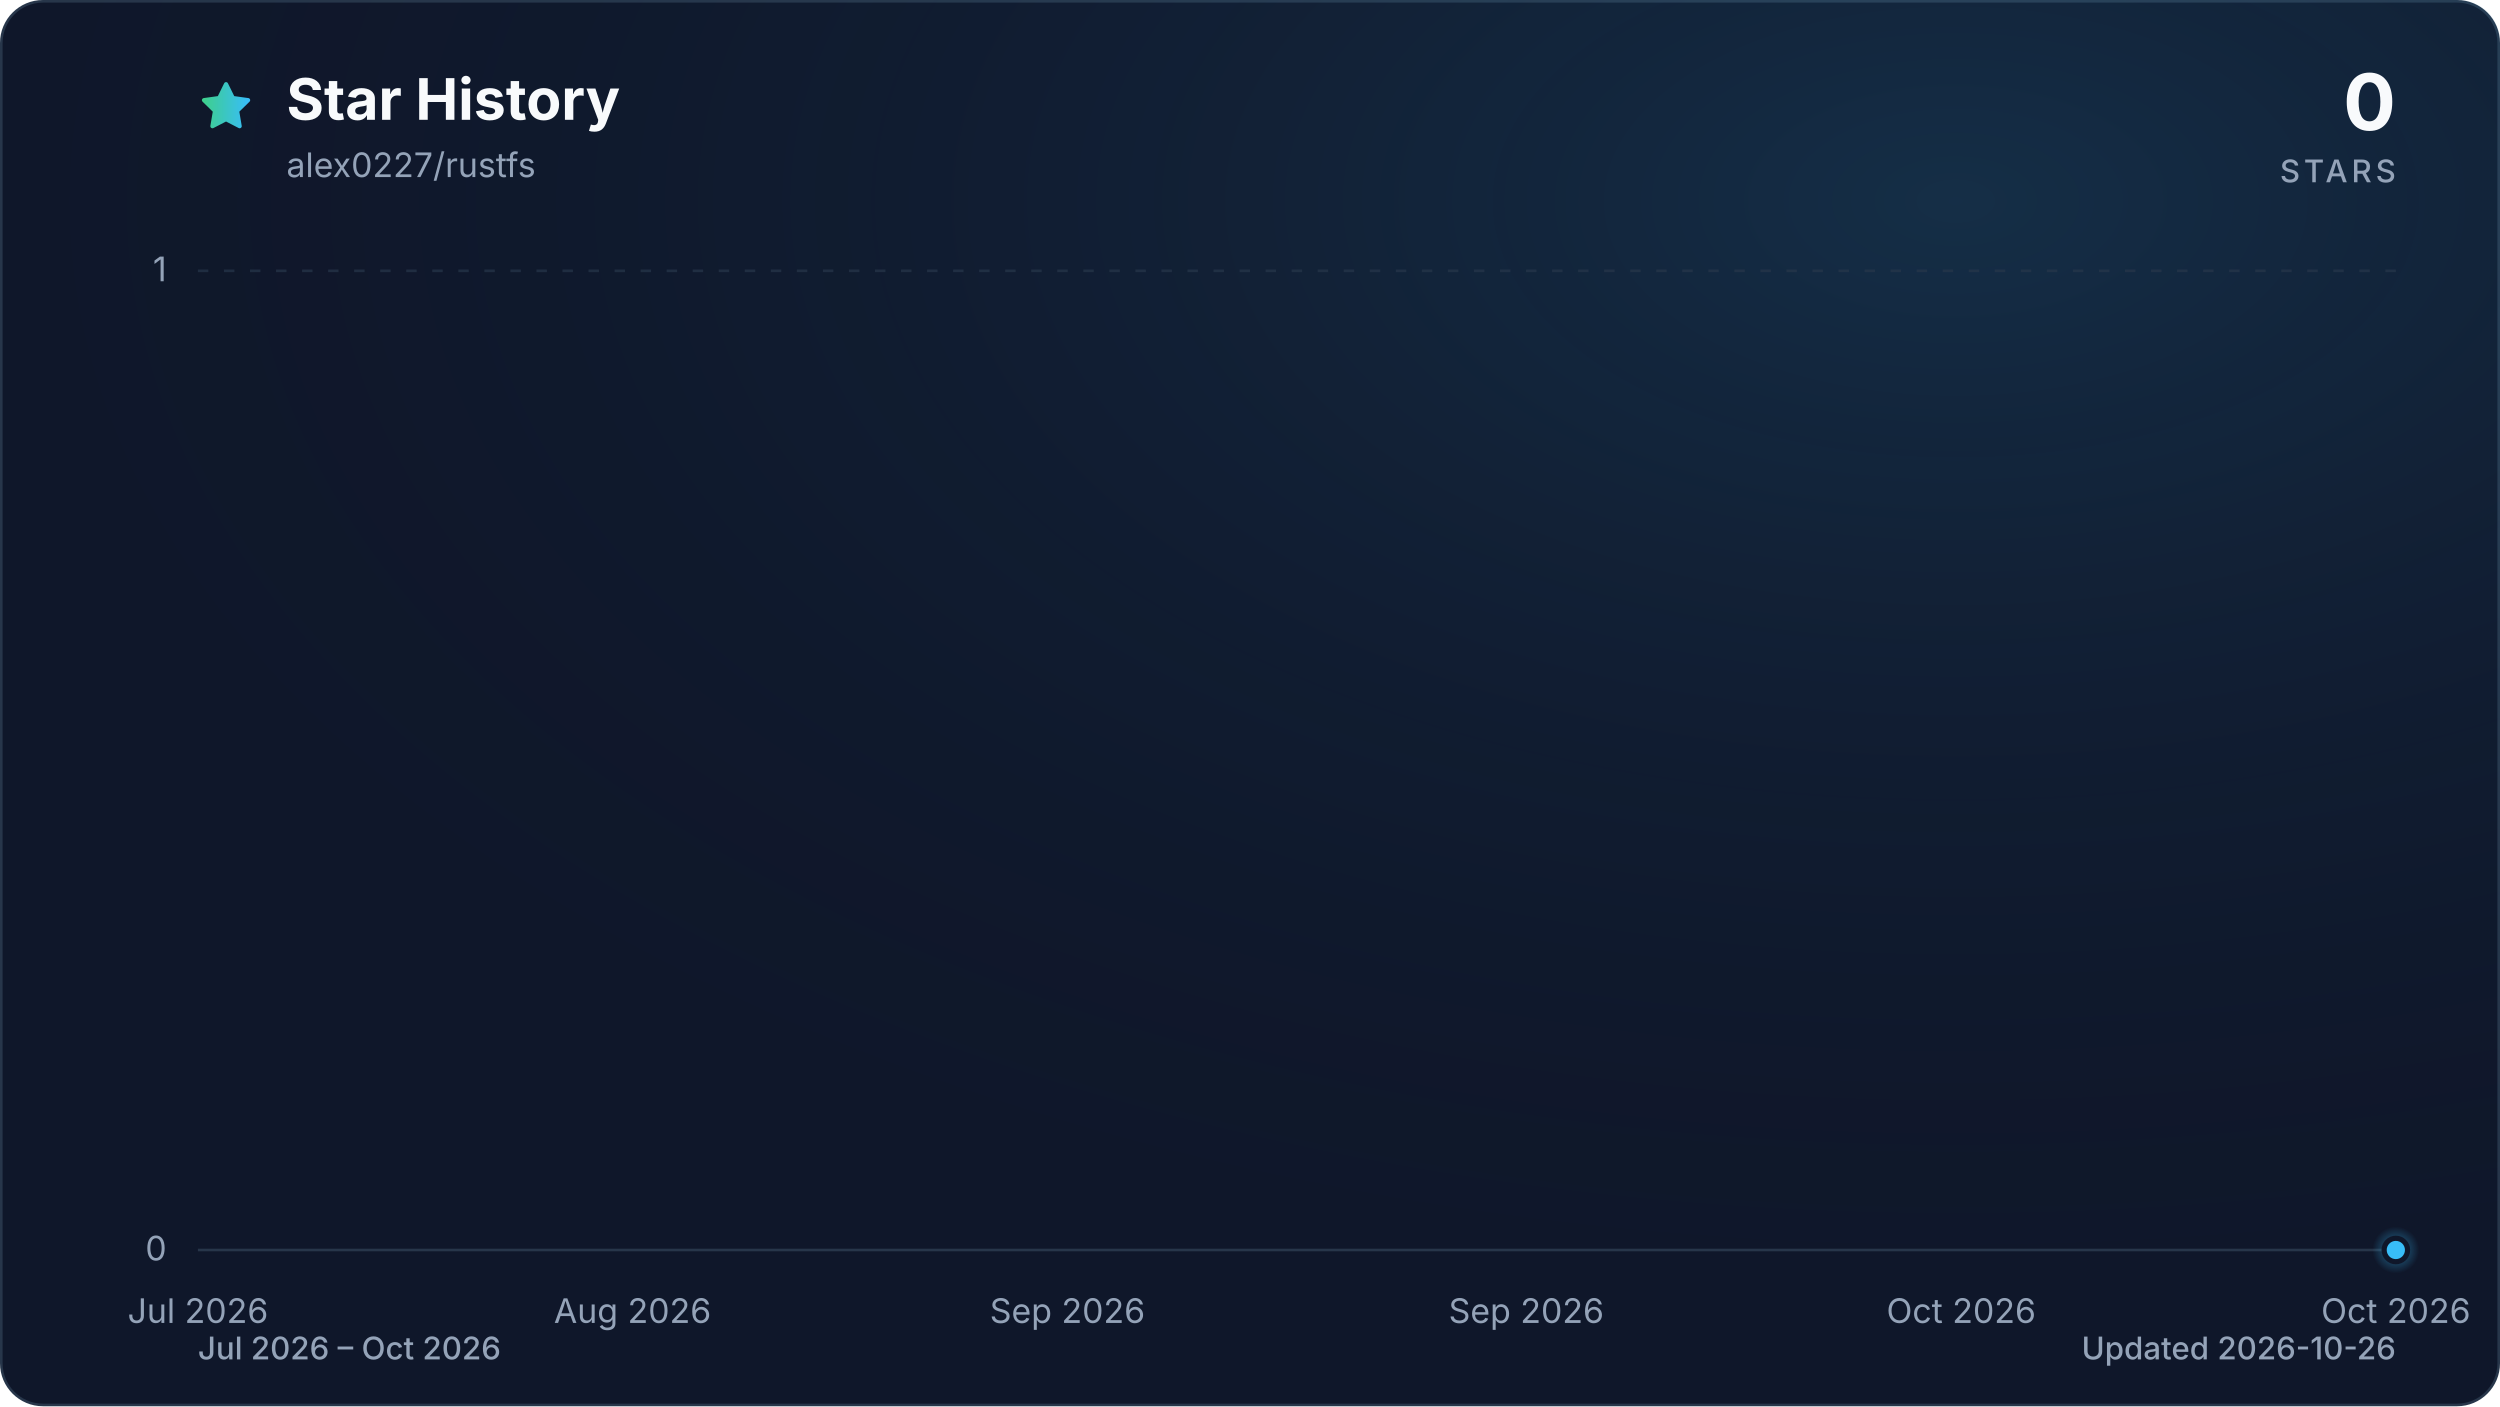
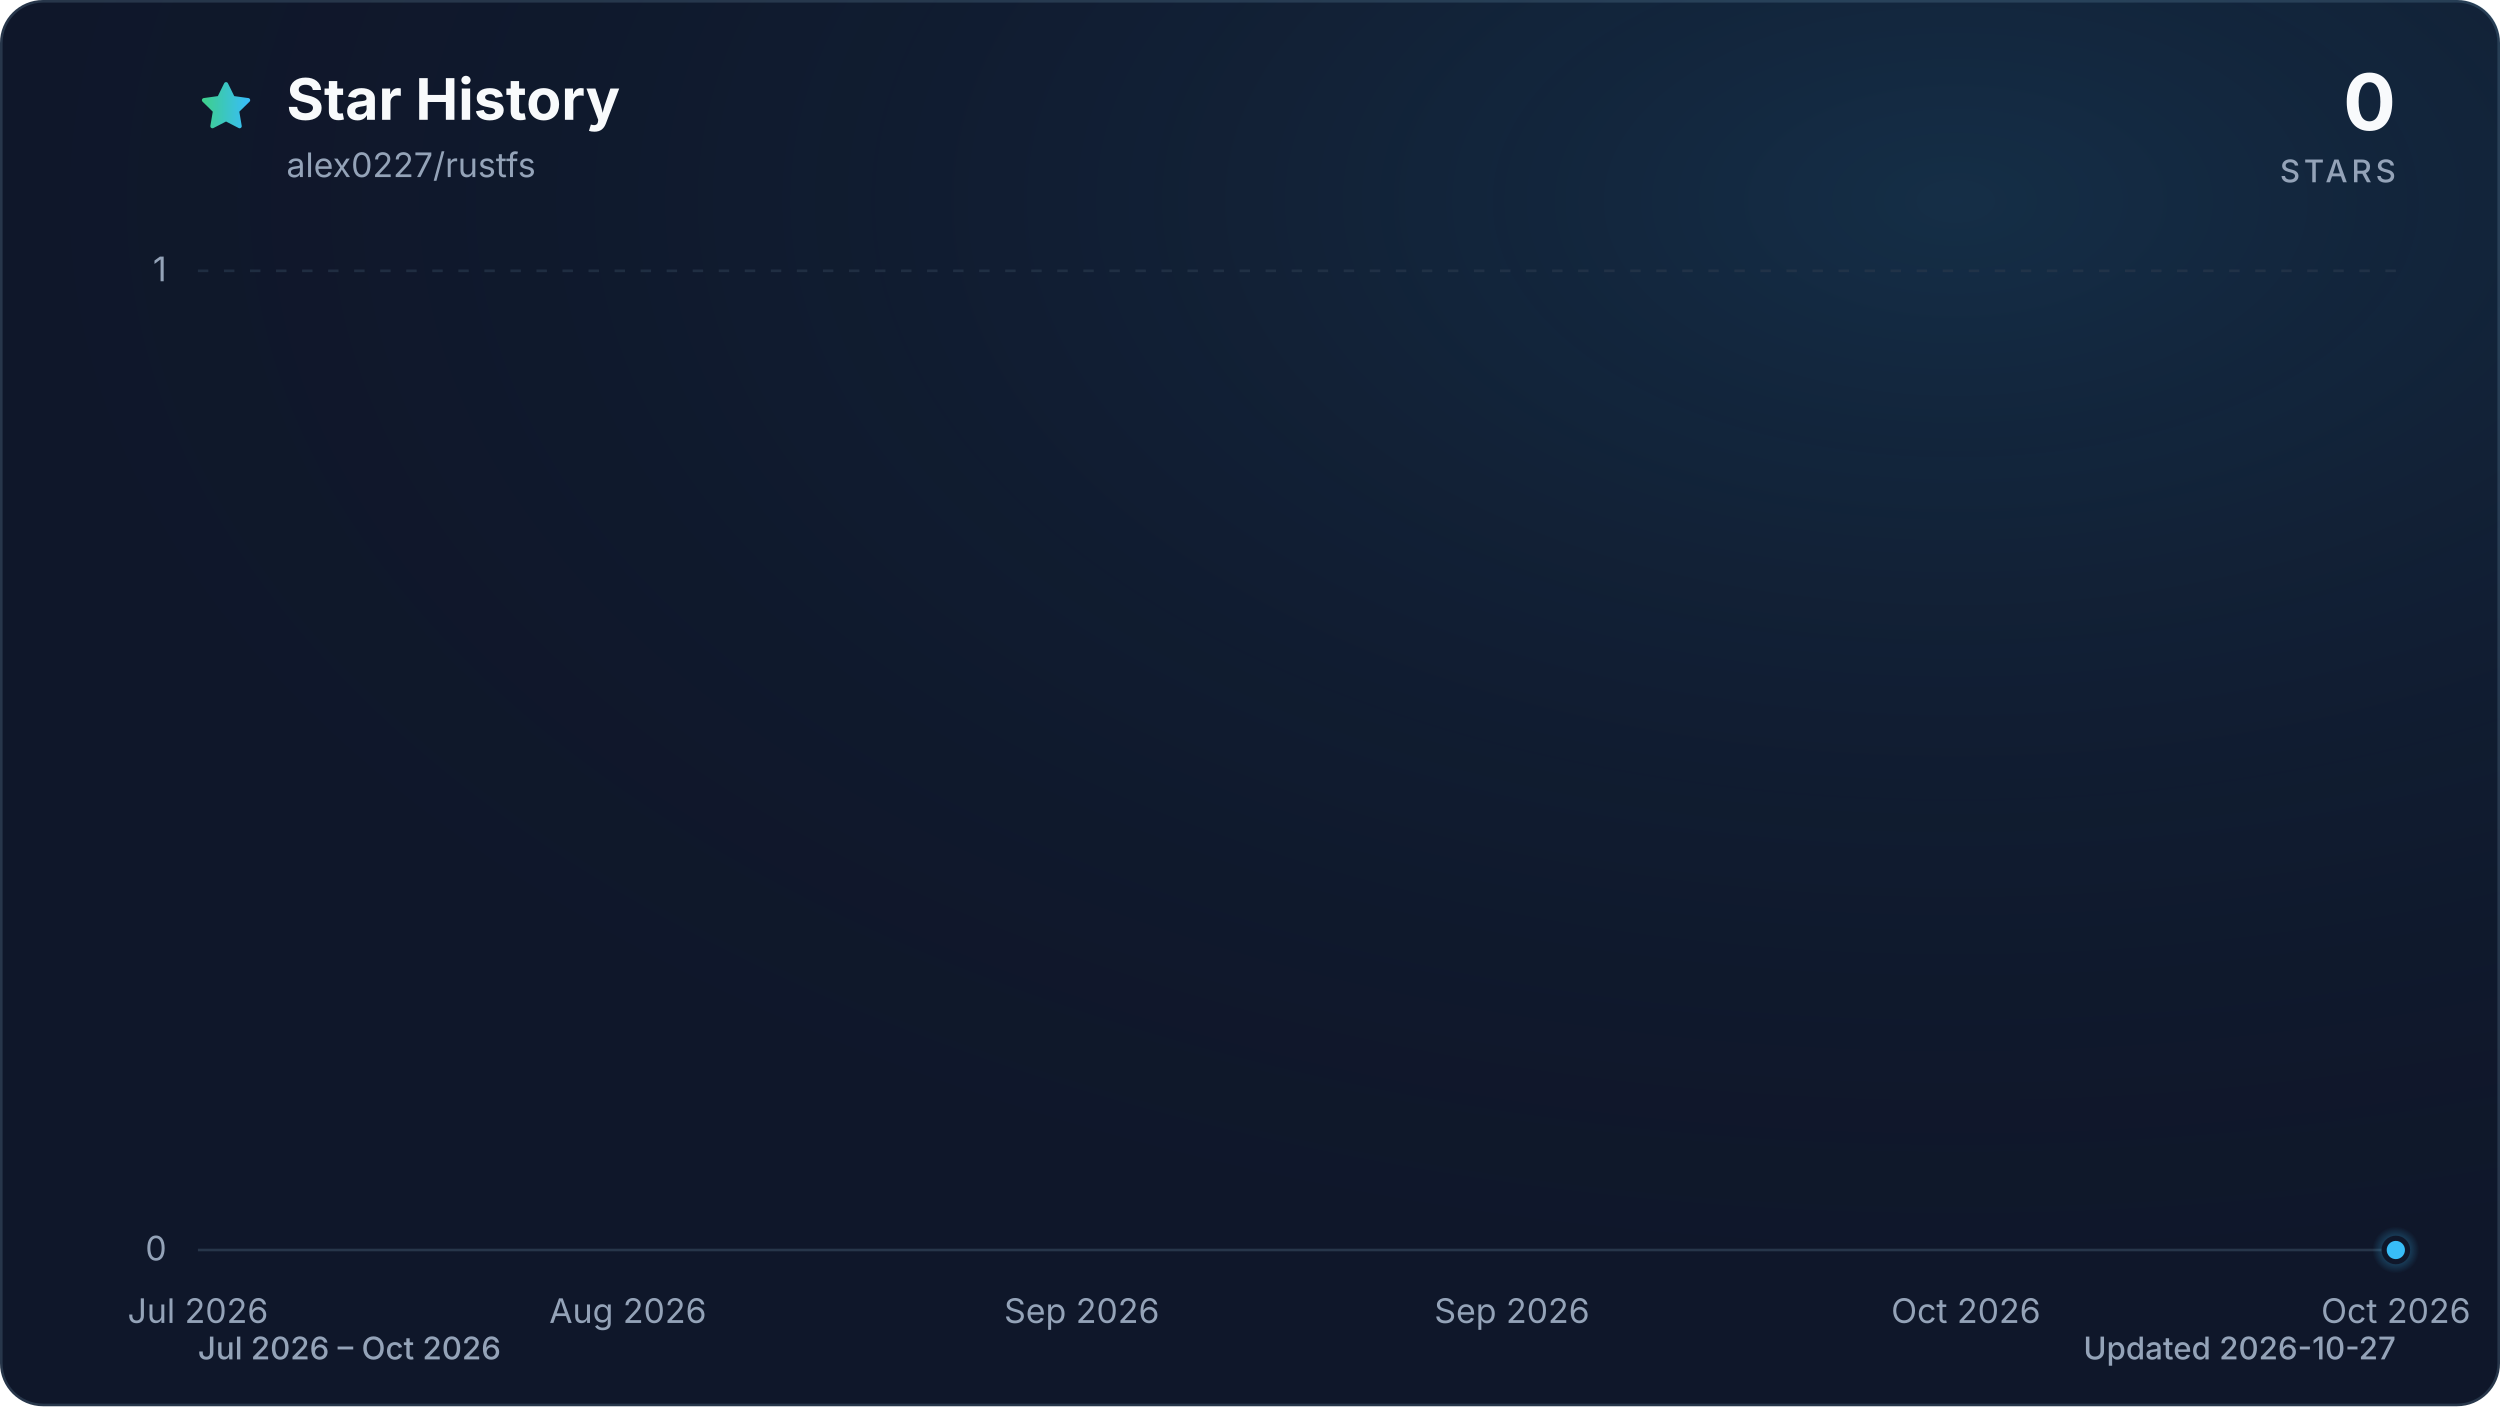
<svg xmlns="http://www.w3.org/2000/svg" viewBox="0 0 960 540" role="img" aria-labelledby="title description" data-style="gradient" data-variant="glow" data-animated="true">
  <defs>
    <linearGradient id="trend" x1="0" y1="0" x2="1" y2="0">
      <stop offset="0%" stop-color="#3ecf8e" />
      <stop offset="100%" stop-color="#38bdf8" />
    </linearGradient>
    <linearGradient id="area" x1="0" y1="0" x2="0" y2="1">
      <stop offset="0%" stop-color="#3ecf8e" stop-opacity="0.30" />
      <stop offset="55%" stop-color="#38bdf8" stop-opacity="0.10" />
      <stop offset="100%" stop-color="#38bdf8" stop-opacity="0.01" />
    </linearGradient>
    <radialGradient id="marker-halo" cx="50%" cy="50%" r="50%">
      <stop offset="0%" stop-color="#38bdf8" stop-opacity="0.55" />
      <stop offset="100%" stop-color="#38bdf8" stop-opacity="0" />
    </radialGradient>
    <radialGradient id="surface-glow" cx="78%" cy="14%" r="80%">
      <stop offset="0%" stop-color="#38bdf8" stop-opacity="0.14" />
      <stop offset="100%" stop-color="#0f172a" stop-opacity="0" />
    </radialGradient>
    <filter id="trend-glow" x="-20%" y="-20%" width="140%" height="140%">
      <feGaussianBlur stdDeviation="7" />
    </filter>
  </defs>
  <style>
.trend-enter{transform-box:fill-box;transform-origin:center;animation:trend-enter 520ms cubic-bezier(0.16,1,0.3,1)}
.marker-enter{transform-box:fill-box;transform-origin:center;animation:marker-enter 320ms cubic-bezier(0.16,1,0.3,1) 200ms both}
.marker-pulse{transform-box:fill-box;transform-origin:center;animation:marker-pulse 2.6s ease-out infinite}
@keyframes trend-enter{from{opacity:.35;transform:translateY(10px)}to{opacity:1;transform:translateY(0)}}
@keyframes marker-enter{from{opacity:0;transform:scale(.4)}to{opacity:1;transform:scale(1)}}
@keyframes marker-pulse{0%{opacity:.5;transform:scale(.7)}70%,100%{opacity:0;transform:scale(2.1)}}
@media (prefers-reduced-motion:reduce){.trend-enter,.marker-enter,.marker-pulse{animation:none!important}}
@media (prefers-reduced-motion:reduce){.marker-pulse{opacity:0}}
</style>
  <rect x="0.5" y="0.5" width="959" height="539" fill="#0f172a" stroke="#27364a" stroke-width="1" rx="16" />
  <rect width="960" height="540" fill="url(#surface-glow)" rx="16" />
  <path d="M12 2.6l2.9 5.9 6.5.9-4.7 4.6 1.1 6.5-5.8-3-5.8 3 1.1-6.5-4.7-4.6 6.5-.9L12 2.6Z" transform="translate(76 30) scale(.9)" fill="url(#trend)" stroke="url(#trend)" stroke-width="1.8" stroke-linejoin="round" aria-hidden="true" />
  <text x="110" y="46" fill="#f8fafc" font-family="ui-sans-serif, system-ui, -apple-system, BlinkMacSystemFont, 'Segoe UI', sans-serif" font-size="22" font-weight="700">Star History</text>
  <text x="110" y="68" fill="#94a3b8" font-family="ui-sans-serif, system-ui, -apple-system, BlinkMacSystemFont, 'Segoe UI', sans-serif" font-size="13">alex0227/rustfs</text>
  <text x="920" y="50" fill="#f8fafc" font-family="ui-sans-serif, system-ui, -apple-system, BlinkMacSystemFont, 'Segoe UI', sans-serif" font-size="30" font-weight="700" text-anchor="end">0</text>
  <text x="920" y="70" fill="#94a3b8" font-family="ui-sans-serif, system-ui, -apple-system, BlinkMacSystemFont, 'Segoe UI', sans-serif" font-size="12" font-weight="500" letter-spacing="1.5" text-anchor="end">STARS</text>
  <line x1="76" y1="480.0" x2="920" y2="480.0" stroke="#27364a" stroke-width="1" stroke-dasharray="0" opacity="1" />
  <text x="64" y="484.0" fill="#94a3b8" font-family="ui-sans-serif, system-ui, -apple-system, BlinkMacSystemFont, 'Segoe UI', sans-serif" font-size="13" text-anchor="end">0</text>
  <line x1="76" y1="104.0" x2="920" y2="104.0" stroke="#27364a" stroke-width="1" stroke-dasharray="4 6" opacity="0.7" />
  <text x="64" y="108.0" fill="#94a3b8" font-family="ui-sans-serif, system-ui, -apple-system, BlinkMacSystemFont, 'Segoe UI', sans-serif" font-size="13" text-anchor="end">1</text>
  <text x="76.0" y="508" fill="#94a3b8" font-family="ui-sans-serif, system-ui, -apple-system, BlinkMacSystemFont, 'Segoe UI', sans-serif" font-size="13" text-anchor="middle">Jul 2026</text>
-   <text x="242.9" y="508" fill="#94a3b8" font-family="ui-sans-serif, system-ui, -apple-system, BlinkMacSystemFont, 'Segoe UI', sans-serif" font-size="13" text-anchor="middle">Aug 2026</text>
-   <text x="409.9" y="508" fill="#94a3b8" font-family="ui-sans-serif, system-ui, -apple-system, BlinkMacSystemFont, 'Segoe UI', sans-serif" font-size="13" text-anchor="middle">Sep 2026</text>
-   <text x="586.1" y="508" fill="#94a3b8" font-family="ui-sans-serif, system-ui, -apple-system, BlinkMacSystemFont, 'Segoe UI', sans-serif" font-size="13" text-anchor="middle">Sep 2026</text>
-   <text x="753.1" y="508" fill="#94a3b8" font-family="ui-sans-serif, system-ui, -apple-system, BlinkMacSystemFont, 'Segoe UI', sans-serif" font-size="13" text-anchor="middle">Oct 2026</text>
+   <text x="241.1" y="508" fill="#94a3b8" font-family="ui-sans-serif, system-ui, -apple-system, BlinkMacSystemFont, 'Segoe UI', sans-serif" font-size="13" text-anchor="middle">Aug 2026</text>
+   <text x="415.4" y="508" fill="#94a3b8" font-family="ui-sans-serif, system-ui, -apple-system, BlinkMacSystemFont, 'Segoe UI', sans-serif" font-size="13" text-anchor="middle">Sep 2026</text>
+   <text x="580.6" y="508" fill="#94a3b8" font-family="ui-sans-serif, system-ui, -apple-system, BlinkMacSystemFont, 'Segoe UI', sans-serif" font-size="13" text-anchor="middle">Sep 2026</text>
+   <text x="754.9" y="508" fill="#94a3b8" font-family="ui-sans-serif, system-ui, -apple-system, BlinkMacSystemFont, 'Segoe UI', sans-serif" font-size="13" text-anchor="middle">Oct 2026</text>
  <text x="920.0" y="508" fill="#94a3b8" font-family="ui-sans-serif, system-ui, -apple-system, BlinkMacSystemFont, 'Segoe UI', sans-serif" font-size="13" text-anchor="middle">Oct 2026</text>
  <g class="trend-enter">
-     <path d="M 76.0 480.0 C 79.1 480.0, 82.2 480.0, 85.3 480.0 C 88.4 480.0, 91.5 480.0, 94.5 480.0 C 97.6 480.0, 100.7 480.0, 103.8 480.0 C 106.9 480.0, 110.0 480.0, 113.1 480.0 C 116.2 480.0, 119.3 480.0, 122.4 480.0 C 125.5 480.0, 128.6 480.0, 131.6 480.0 C 134.7 480.0, 137.8 480.0, 140.9 480.0 C 144.0 480.0, 147.1 480.0, 150.2 480.0 C 153.3 480.0, 156.4 480.0, 159.5 480.0 C 162.6 480.0, 165.7 480.0, 168.7 480.0 C 171.8 480.0, 174.9 480.0, 178.0 480.0 C 181.1 480.0, 184.2 480.0, 187.3 480.0 C 190.4 480.0, 193.5 480.0, 196.6 480.0 C 199.7 480.0, 202.8 480.0, 205.8 480.0 C 208.9 480.0, 212.0 480.0, 215.1 480.0 C 218.2 480.0, 221.3 480.0, 224.4 480.0 C 227.5 480.0, 230.6 480.0, 233.7 480.0 C 236.8 480.0, 239.9 480.0, 242.9 480.0 C 246.0 480.0, 249.1 480.0, 252.2 480.0 C 255.3 480.0, 258.4 480.0, 261.5 480.0 C 264.6 480.0, 267.7 480.0, 270.8 480.0 C 273.9 480.0, 277.0 480.0, 280.0 480.0 C 283.1 480.0, 286.2 480.0, 289.3 480.0 C 292.4 480.0, 295.5 480.0, 298.6 480.0 C 301.7 480.0, 304.8 480.0, 307.9 480.0 C 311.0 480.0, 314.1 480.0, 317.1 480.0 C 320.2 480.0, 323.3 480.0, 326.4 480.0 C 329.5 480.0, 332.6 480.0, 335.7 480.0 C 338.8 480.0, 341.9 480.0, 345.0 480.0 C 348.1 480.0, 351.2 480.0, 354.2 480.0 C 357.3 480.0, 360.4 480.0, 363.5 480.0 C 366.6 480.0, 369.7 480.0, 372.8 480.0 C 375.9 480.0, 379.0 480.0, 382.1 480.0 C 385.2 480.0, 388.2 480.0, 391.3 480.0 C 394.4 480.0, 397.5 480.0, 400.6 480.0 C 403.7 480.0, 406.8 480.0, 409.9 480.0 C 413.0 480.0, 416.1 480.0, 419.2 480.0 C 422.3 480.0, 425.3 480.0, 428.4 480.0 C 431.5 480.0, 434.6 480.0, 437.7 480.0 C 440.8 480.0, 443.9 480.0, 447.0 480.0 C 450.1 480.0, 453.2 480.0, 456.3 480.0 C 459.4 480.0, 462.4 480.0, 465.5 480.0 C 468.6 480.0, 471.7 480.0, 474.8 480.0 C 477.9 480.0, 481.0 480.0, 484.1 480.0 C 487.2 480.0, 490.3 480.0, 493.4 480.0 C 496.5 480.0, 499.5 480.0, 502.6 480.0 C 505.7 480.0, 508.8 480.0, 511.9 480.0 C 515.0 480.0, 518.1 480.0, 521.2 480.0 C 524.3 480.0, 527.4 480.0, 530.5 480.0 C 533.6 480.0, 536.6 480.0, 539.7 480.0 C 542.8 480.0, 545.9 480.0, 549.0 480.0 C 552.1 480.0, 555.2 480.0, 558.3 480.0 C 561.4 480.0, 564.5 480.0, 567.6 480.0 C 570.7 480.0, 573.7 480.0, 576.8 480.0 C 579.9 480.0, 583.0 480.0, 586.1 480.0 C 589.2 480.0, 592.3 480.0, 595.4 480.0 C 598.5 480.0, 601.6 480.0, 604.7 480.0 C 607.8 480.0, 610.8 480.0, 613.9 480.0 C 617.0 480.0, 620.1 480.0, 623.2 480.0 C 626.3 480.0, 629.4 480.0, 632.5 480.0 C 635.6 480.0, 638.7 480.0, 641.8 480.0 C 644.8 480.0, 647.9 480.0, 651.0 480.0 C 654.1 480.0, 657.2 480.0, 660.3 480.0 C 663.4 480.0, 666.5 480.0, 669.6 480.0 C 672.7 480.0, 675.8 480.0, 678.9 480.0 C 681.9 480.0, 685.0 480.0, 688.1 480.0 C 691.2 480.0, 694.3 480.0, 697.4 480.0 C 700.5 480.0, 703.6 480.0, 706.7 480.0 C 709.8 480.0, 712.9 480.0, 716.0 480.0 C 719.0 480.0, 722.1 480.0, 725.2 480.0 C 728.3 480.0, 731.4 480.0, 734.5 480.0 C 737.6 480.0, 740.7 480.0, 743.8 480.0 C 746.9 480.0, 750.0 480.0, 753.1 480.0 C 756.1 480.0, 759.2 480.0, 762.3 480.0 C 765.4 480.0, 768.5 480.0, 771.6 480.0 C 774.7 480.0, 777.8 480.0, 780.9 480.0 C 784.0 480.0, 787.1 480.0, 790.2 480.0 C 793.2 480.0, 796.3 480.0, 799.4 480.0 C 802.5 480.0, 805.6 480.0, 808.7 480.0 C 811.8 480.0, 814.9 480.0, 818.0 480.0 C 821.1 480.0, 824.2 480.0, 827.3 480.0 C 830.3 480.0, 833.4 480.0, 836.5 480.0 C 839.6 480.0, 842.7 480.0, 845.8 480.0 C 848.9 480.0, 852.0 480.0, 855.1 480.0 C 858.2 480.0, 861.3 480.0, 864.4 480.0 C 867.4 480.0, 870.5 480.0, 873.6 480.0 C 876.7 480.0, 879.8 480.0, 882.9 480.0 C 886.0 480.0, 889.1 480.0, 892.2 480.0 C 895.3 480.0, 898.4 480.0, 901.5 480.0 C 904.5 480.0, 907.6 480.0, 910.7 480.0 C 913.8 480.0, 916.9 480.0, 920.0 480.0 L 920.0 480.0 L 76.0 480.0 Z" fill="url(#area)" />
-     <path d="M 76.0 480.0 C 79.1 480.0, 82.2 480.0, 85.3 480.0 C 88.4 480.0, 91.5 480.0, 94.5 480.0 C 97.6 480.0, 100.7 480.0, 103.8 480.0 C 106.9 480.0, 110.0 480.0, 113.1 480.0 C 116.2 480.0, 119.3 480.0, 122.4 480.0 C 125.5 480.0, 128.6 480.0, 131.6 480.0 C 134.7 480.0, 137.8 480.0, 140.9 480.0 C 144.0 480.0, 147.1 480.0, 150.2 480.0 C 153.3 480.0, 156.4 480.0, 159.5 480.0 C 162.6 480.0, 165.7 480.0, 168.7 480.0 C 171.8 480.0, 174.9 480.0, 178.0 480.0 C 181.1 480.0, 184.2 480.0, 187.3 480.0 C 190.4 480.0, 193.5 480.0, 196.6 480.0 C 199.7 480.0, 202.8 480.0, 205.8 480.0 C 208.9 480.0, 212.0 480.0, 215.1 480.0 C 218.2 480.0, 221.3 480.0, 224.4 480.0 C 227.5 480.0, 230.6 480.0, 233.7 480.0 C 236.8 480.0, 239.9 480.0, 242.9 480.0 C 246.0 480.0, 249.1 480.0, 252.2 480.0 C 255.3 480.0, 258.4 480.0, 261.5 480.0 C 264.6 480.0, 267.7 480.0, 270.8 480.0 C 273.9 480.0, 277.0 480.0, 280.0 480.0 C 283.1 480.0, 286.2 480.0, 289.3 480.0 C 292.4 480.0, 295.5 480.0, 298.6 480.0 C 301.7 480.0, 304.8 480.0, 307.9 480.0 C 311.0 480.0, 314.1 480.0, 317.1 480.0 C 320.2 480.0, 323.3 480.0, 326.4 480.0 C 329.5 480.0, 332.6 480.0, 335.7 480.0 C 338.8 480.0, 341.9 480.0, 345.0 480.0 C 348.1 480.0, 351.2 480.0, 354.2 480.0 C 357.3 480.0, 360.4 480.0, 363.5 480.0 C 366.6 480.0, 369.7 480.0, 372.8 480.0 C 375.9 480.0, 379.0 480.0, 382.1 480.0 C 385.2 480.0, 388.2 480.0, 391.3 480.0 C 394.4 480.0, 397.5 480.0, 400.6 480.0 C 403.7 480.0, 406.8 480.0, 409.9 480.0 C 413.0 480.0, 416.1 480.0, 419.2 480.0 C 422.3 480.0, 425.3 480.0, 428.4 480.0 C 431.5 480.0, 434.6 480.0, 437.7 480.0 C 440.8 480.0, 443.9 480.0, 447.0 480.0 C 450.1 480.0, 453.2 480.0, 456.3 480.0 C 459.4 480.0, 462.4 480.0, 465.5 480.0 C 468.6 480.0, 471.7 480.0, 474.8 480.0 C 477.9 480.0, 481.0 480.0, 484.1 480.0 C 487.2 480.0, 490.3 480.0, 493.4 480.0 C 496.5 480.0, 499.5 480.0, 502.6 480.0 C 505.7 480.0, 508.8 480.0, 511.9 480.0 C 515.0 480.0, 518.1 480.0, 521.2 480.0 C 524.3 480.0, 527.4 480.0, 530.5 480.0 C 533.6 480.0, 536.6 480.0, 539.7 480.0 C 542.8 480.0, 545.9 480.0, 549.0 480.0 C 552.1 480.0, 555.2 480.0, 558.3 480.0 C 561.4 480.0, 564.5 480.0, 567.6 480.0 C 570.7 480.0, 573.7 480.0, 576.8 480.0 C 579.9 480.0, 583.0 480.0, 586.1 480.0 C 589.2 480.0, 592.3 480.0, 595.4 480.0 C 598.5 480.0, 601.6 480.0, 604.7 480.0 C 607.8 480.0, 610.8 480.0, 613.9 480.0 C 617.0 480.0, 620.1 480.0, 623.2 480.0 C 626.3 480.0, 629.4 480.0, 632.5 480.0 C 635.6 480.0, 638.7 480.0, 641.8 480.0 C 644.8 480.0, 647.9 480.0, 651.0 480.0 C 654.1 480.0, 657.2 480.0, 660.3 480.0 C 663.4 480.0, 666.5 480.0, 669.6 480.0 C 672.7 480.0, 675.8 480.0, 678.9 480.0 C 681.9 480.0, 685.0 480.0, 688.1 480.0 C 691.2 480.0, 694.3 480.0, 697.4 480.0 C 700.5 480.0, 703.6 480.0, 706.7 480.0 C 709.8 480.0, 712.9 480.0, 716.0 480.0 C 719.0 480.0, 722.1 480.0, 725.2 480.0 C 728.3 480.0, 731.4 480.0, 734.5 480.0 C 737.6 480.0, 740.7 480.0, 743.8 480.0 C 746.9 480.0, 750.0 480.0, 753.1 480.0 C 756.1 480.0, 759.2 480.0, 762.3 480.0 C 765.4 480.0, 768.5 480.0, 771.6 480.0 C 774.7 480.0, 777.8 480.0, 780.9 480.0 C 784.0 480.0, 787.1 480.0, 790.2 480.0 C 793.2 480.0, 796.3 480.0, 799.4 480.0 C 802.5 480.0, 805.6 480.0, 808.7 480.0 C 811.8 480.0, 814.9 480.0, 818.0 480.0 C 821.1 480.0, 824.2 480.0, 827.3 480.0 C 830.3 480.0, 833.4 480.0, 836.5 480.0 C 839.6 480.0, 842.7 480.0, 845.8 480.0 C 848.9 480.0, 852.0 480.0, 855.1 480.0 C 858.2 480.0, 861.3 480.0, 864.4 480.0 C 867.4 480.0, 870.5 480.0, 873.6 480.0 C 876.7 480.0, 879.8 480.0, 882.9 480.0 C 886.0 480.0, 889.1 480.0, 892.2 480.0 C 895.3 480.0, 898.4 480.0, 901.5 480.0 C 904.5 480.0, 907.6 480.0, 910.7 480.0 C 913.8 480.0, 916.9 480.0, 920.0 480.0" fill="none" stroke="url(#trend)" stroke-width="12" stroke-linecap="round" stroke-linejoin="round" opacity="0.16" filter="url(#trend-glow)" />
-     <path d="M 76.0 480.0 C 79.1 480.0, 82.2 480.0, 85.3 480.0 C 88.4 480.0, 91.5 480.0, 94.5 480.0 C 97.6 480.0, 100.7 480.0, 103.8 480.0 C 106.9 480.0, 110.0 480.0, 113.1 480.0 C 116.2 480.0, 119.3 480.0, 122.4 480.0 C 125.5 480.0, 128.6 480.0, 131.6 480.0 C 134.7 480.0, 137.8 480.0, 140.9 480.0 C 144.0 480.0, 147.1 480.0, 150.2 480.0 C 153.3 480.0, 156.4 480.0, 159.5 480.0 C 162.6 480.0, 165.7 480.0, 168.7 480.0 C 171.8 480.0, 174.9 480.0, 178.0 480.0 C 181.1 480.0, 184.2 480.0, 187.3 480.0 C 190.4 480.0, 193.5 480.0, 196.6 480.0 C 199.7 480.0, 202.8 480.0, 205.8 480.0 C 208.9 480.0, 212.0 480.0, 215.1 480.0 C 218.2 480.0, 221.3 480.0, 224.4 480.0 C 227.5 480.0, 230.6 480.0, 233.7 480.0 C 236.8 480.0, 239.9 480.0, 242.9 480.0 C 246.0 480.0, 249.1 480.0, 252.2 480.0 C 255.3 480.0, 258.4 480.0, 261.5 480.0 C 264.6 480.0, 267.7 480.0, 270.8 480.0 C 273.9 480.0, 277.0 480.0, 280.0 480.0 C 283.1 480.0, 286.2 480.0, 289.3 480.0 C 292.4 480.0, 295.5 480.0, 298.6 480.0 C 301.7 480.0, 304.8 480.0, 307.9 480.0 C 311.0 480.0, 314.1 480.0, 317.1 480.0 C 320.2 480.0, 323.3 480.0, 326.4 480.0 C 329.5 480.0, 332.6 480.0, 335.7 480.0 C 338.8 480.0, 341.9 480.0, 345.0 480.0 C 348.1 480.0, 351.2 480.0, 354.2 480.0 C 357.3 480.0, 360.4 480.0, 363.5 480.0 C 366.6 480.0, 369.7 480.0, 372.8 480.0 C 375.9 480.0, 379.0 480.0, 382.1 480.0 C 385.2 480.0, 388.2 480.0, 391.3 480.0 C 394.4 480.0, 397.5 480.0, 400.6 480.0 C 403.7 480.0, 406.8 480.0, 409.9 480.0 C 413.0 480.0, 416.1 480.0, 419.2 480.0 C 422.3 480.0, 425.3 480.0, 428.4 480.0 C 431.5 480.0, 434.6 480.0, 437.7 480.0 C 440.8 480.0, 443.9 480.0, 447.0 480.0 C 450.1 480.0, 453.2 480.0, 456.3 480.0 C 459.4 480.0, 462.4 480.0, 465.5 480.0 C 468.6 480.0, 471.7 480.0, 474.8 480.0 C 477.9 480.0, 481.0 480.0, 484.1 480.0 C 487.2 480.0, 490.3 480.0, 493.4 480.0 C 496.5 480.0, 499.5 480.0, 502.6 480.0 C 505.7 480.0, 508.8 480.0, 511.9 480.0 C 515.0 480.0, 518.1 480.0, 521.2 480.0 C 524.3 480.0, 527.4 480.0, 530.5 480.0 C 533.6 480.0, 536.6 480.0, 539.7 480.0 C 542.8 480.0, 545.9 480.0, 549.0 480.0 C 552.1 480.0, 555.2 480.0, 558.3 480.0 C 561.4 480.0, 564.5 480.0, 567.6 480.0 C 570.7 480.0, 573.7 480.0, 576.8 480.0 C 579.9 480.0, 583.0 480.0, 586.1 480.0 C 589.2 480.0, 592.3 480.0, 595.4 480.0 C 598.5 480.0, 601.6 480.0, 604.7 480.0 C 607.8 480.0, 610.8 480.0, 613.9 480.0 C 617.0 480.0, 620.1 480.0, 623.2 480.0 C 626.3 480.0, 629.4 480.0, 632.5 480.0 C 635.6 480.0, 638.7 480.0, 641.8 480.0 C 644.8 480.0, 647.9 480.0, 651.0 480.0 C 654.1 480.0, 657.2 480.0, 660.3 480.0 C 663.4 480.0, 666.5 480.0, 669.6 480.0 C 672.7 480.0, 675.8 480.0, 678.9 480.0 C 681.9 480.0, 685.0 480.0, 688.1 480.0 C 691.2 480.0, 694.3 480.0, 697.4 480.0 C 700.5 480.0, 703.6 480.0, 706.7 480.0 C 709.8 480.0, 712.9 480.0, 716.0 480.0 C 719.0 480.0, 722.1 480.0, 725.2 480.0 C 728.3 480.0, 731.4 480.0, 734.5 480.0 C 737.6 480.0, 740.7 480.0, 743.8 480.0 C 746.9 480.0, 750.0 480.0, 753.1 480.0 C 756.1 480.0, 759.2 480.0, 762.3 480.0 C 765.4 480.0, 768.5 480.0, 771.6 480.0 C 774.7 480.0, 777.8 480.0, 780.9 480.0 C 784.0 480.0, 787.1 480.0, 790.2 480.0 C 793.2 480.0, 796.3 480.0, 799.4 480.0 C 802.5 480.0, 805.6 480.0, 808.7 480.0 C 811.8 480.0, 814.9 480.0, 818.0 480.0 C 821.1 480.0, 824.2 480.0, 827.3 480.0 C 830.3 480.0, 833.4 480.0, 836.5 480.0 C 839.6 480.0, 842.7 480.0, 845.8 480.0 C 848.9 480.0, 852.0 480.0, 855.1 480.0 C 858.2 480.0, 861.3 480.0, 864.4 480.0 C 867.4 480.0, 870.5 480.0, 873.6 480.0 C 876.7 480.0, 879.8 480.0, 882.9 480.0 C 886.0 480.0, 889.1 480.0, 892.2 480.0 C 895.3 480.0, 898.4 480.0, 901.5 480.0 C 904.5 480.0, 907.6 480.0, 910.7 480.0 C 913.8 480.0, 916.9 480.0, 920.0 480.0" fill="none" stroke="url(#trend)" stroke-width="3" stroke-linecap="round" stroke-linejoin="round" />
+     <path d="M 76.0 480.0 C 79.1 480.0, 82.1 480.0, 85.2 480.0 C 88.2 480.0, 91.3 480.0, 94.3 480.0 C 97.4 480.0, 100.5 480.0, 103.5 480.0 C 106.6 480.0, 109.6 480.0, 112.7 480.0 C 115.8 480.0, 118.8 480.0, 121.9 480.0 C 124.9 480.0, 128.0 480.0, 131.0 480.0 C 134.1 480.0, 137.2 480.0, 140.2 480.0 C 143.3 480.0, 146.3 480.0, 149.4 480.0 C 152.4 480.0, 155.5 480.0, 158.6 480.0 C 161.6 480.0, 164.7 480.0, 167.7 480.0 C 170.8 480.0, 173.9 480.0, 176.9 480.0 C 180.0 480.0, 183.0 480.0, 186.1 480.0 C 189.1 480.0, 192.2 480.0, 195.3 480.0 C 198.3 480.0, 201.4 480.0, 204.4 480.0 C 207.5 480.0, 210.6 480.0, 213.6 480.0 C 216.7 480.0, 219.7 480.0, 222.8 480.0 C 225.8 480.0, 228.9 480.0, 232.0 480.0 C 235.0 480.0, 238.1 480.0, 241.1 480.0 C 244.2 480.0, 247.2 480.0, 250.3 480.0 C 253.4 480.0, 256.4 480.0, 259.5 480.0 C 262.5 480.0, 265.6 480.0, 268.7 480.0 C 271.7 480.0, 274.8 480.0, 277.8 480.0 C 280.9 480.0, 283.9 480.0, 287.0 480.0 C 290.1 480.0, 293.1 480.0, 296.2 480.0 C 299.2 480.0, 302.3 480.0, 305.3 480.0 C 308.4 480.0, 311.5 480.0, 314.5 480.0 C 317.6 480.0, 320.6 480.0, 323.7 480.0 C 326.8 480.0, 329.8 480.0, 332.9 480.0 C 335.9 480.0, 339.0 480.0, 342.0 480.0 C 345.1 480.0, 348.2 480.0, 351.2 480.0 C 354.3 480.0, 357.3 480.0, 360.4 480.0 C 363.4 480.0, 366.5 480.0, 369.6 480.0 C 372.6 480.0, 375.7 480.0, 378.7 480.0 C 381.8 480.0, 384.9 480.0, 387.9 480.0 C 391.0 480.0, 394.0 480.0, 397.1 480.0 C 400.1 480.0, 403.2 480.0, 406.3 480.0 C 409.3 480.0, 412.4 480.0, 415.4 480.0 C 418.5 480.0, 421.6 480.0, 424.6 480.0 C 427.7 480.0, 430.7 480.0, 433.8 480.0 C 436.8 480.0, 439.9 480.0, 443.0 480.0 C 446.0 480.0, 449.1 480.0, 452.1 480.0 C 455.2 480.0, 458.2 480.0, 461.3 480.0 C 464.4 480.0, 467.4 480.0, 470.5 480.0 C 473.5 480.0, 476.6 480.0, 479.7 480.0 C 482.7 480.0, 485.8 480.0, 488.8 480.0 C 491.9 480.0, 494.9 480.0, 498.0 480.0 C 501.1 480.0, 504.1 480.0, 507.2 480.0 C 510.2 480.0, 513.3 480.0, 516.3 480.0 C 519.4 480.0, 522.5 480.0, 525.5 480.0 C 528.6 480.0, 531.6 480.0, 534.7 480.0 C 537.8 480.0, 540.8 480.0, 543.9 480.0 C 546.9 480.0, 550.0 480.0, 553.0 480.0 C 556.1 480.0, 559.2 480.0, 562.2 480.0 C 565.3 480.0, 568.3 480.0, 571.4 480.0 C 574.4 480.0, 577.5 480.0, 580.6 480.0 C 583.6 480.0, 586.7 480.0, 589.7 480.0 C 592.8 480.0, 595.9 480.0, 598.9 480.0 C 602.0 480.0, 605.0 480.0, 608.1 480.0 C 611.1 480.0, 614.2 480.0, 617.3 480.0 C 620.3 480.0, 623.4 480.0, 626.4 480.0 C 629.5 480.0, 632.6 480.0, 635.6 480.0 C 638.7 480.0, 641.7 480.0, 644.8 480.0 C 647.8 480.0, 650.9 480.0, 654.0 480.0 C 657.0 480.0, 660.1 480.0, 663.1 480.0 C 666.2 480.0, 669.2 480.0, 672.3 480.0 C 675.4 480.0, 678.4 480.0, 681.5 480.0 C 684.5 480.0, 687.6 480.0, 690.7 480.0 C 693.7 480.0, 696.8 480.0, 699.8 480.0 C 702.9 480.0, 705.9 480.0, 709.0 480.0 C 712.1 480.0, 715.1 480.0, 718.2 480.0 C 721.2 480.0, 724.3 480.0, 727.3 480.0 C 730.4 480.0, 733.5 480.0, 736.5 480.0 C 739.6 480.0, 742.6 480.0, 745.7 480.0 C 748.8 480.0, 751.8 480.0, 754.9 480.0 C 757.9 480.0, 761.0 480.0, 764.0 480.0 C 767.1 480.0, 770.2 480.0, 773.2 480.0 C 776.3 480.0, 779.3 480.0, 782.4 480.0 C 785.4 480.0, 788.5 480.0, 791.6 480.0 C 794.6 480.0, 797.7 480.0, 800.7 480.0 C 803.8 480.0, 806.9 480.0, 809.9 480.0 C 813.0 480.0, 816.0 480.0, 819.1 480.0 C 822.1 480.0, 825.2 480.0, 828.3 480.0 C 831.3 480.0, 834.4 480.0, 837.4 480.0 C 840.5 480.0, 843.6 480.0, 846.6 480.0 C 849.7 480.0, 852.7 480.0, 855.8 480.0 C 858.8 480.0, 861.9 480.0, 865.0 480.0 C 868.0 480.0, 871.1 480.0, 874.1 480.0 C 877.2 480.0, 880.2 480.0, 883.3 480.0 C 886.4 480.0, 889.4 480.0, 892.5 480.0 C 895.5 480.0, 898.6 480.0, 901.7 480.0 C 904.7 480.0, 907.8 480.0, 910.8 480.0 C 913.9 480.0, 916.9 480.0, 920.0 480.0 L 920.0 480.0 L 76.0 480.0 Z" fill="url(#area)" />
+     <path d="M 76.0 480.0 C 79.1 480.0, 82.1 480.0, 85.2 480.0 C 88.2 480.0, 91.3 480.0, 94.3 480.0 C 97.4 480.0, 100.5 480.0, 103.5 480.0 C 106.6 480.0, 109.6 480.0, 112.7 480.0 C 115.8 480.0, 118.8 480.0, 121.9 480.0 C 124.9 480.0, 128.0 480.0, 131.0 480.0 C 134.1 480.0, 137.2 480.0, 140.2 480.0 C 143.3 480.0, 146.3 480.0, 149.4 480.0 C 152.4 480.0, 155.5 480.0, 158.6 480.0 C 161.6 480.0, 164.7 480.0, 167.7 480.0 C 170.8 480.0, 173.9 480.0, 176.9 480.0 C 180.0 480.0, 183.0 480.0, 186.1 480.0 C 189.1 480.0, 192.2 480.0, 195.3 480.0 C 198.3 480.0, 201.4 480.0, 204.4 480.0 C 207.5 480.0, 210.6 480.0, 213.6 480.0 C 216.7 480.0, 219.7 480.0, 222.8 480.0 C 225.8 480.0, 228.9 480.0, 232.0 480.0 C 235.0 480.0, 238.1 480.0, 241.1 480.0 C 244.2 480.0, 247.2 480.0, 250.3 480.0 C 253.4 480.0, 256.4 480.0, 259.5 480.0 C 262.5 480.0, 265.6 480.0, 268.7 480.0 C 271.7 480.0, 274.8 480.0, 277.8 480.0 C 280.9 480.0, 283.9 480.0, 287.0 480.0 C 290.1 480.0, 293.1 480.0, 296.2 480.0 C 299.2 480.0, 302.3 480.0, 305.3 480.0 C 308.4 480.0, 311.5 480.0, 314.5 480.0 C 317.6 480.0, 320.6 480.0, 323.7 480.0 C 326.8 480.0, 329.8 480.0, 332.9 480.0 C 335.9 480.0, 339.0 480.0, 342.0 480.0 C 345.1 480.0, 348.2 480.0, 351.2 480.0 C 354.3 480.0, 357.3 480.0, 360.4 480.0 C 363.4 480.0, 366.5 480.0, 369.6 480.0 C 372.6 480.0, 375.7 480.0, 378.7 480.0 C 381.8 480.0, 384.9 480.0, 387.9 480.0 C 391.0 480.0, 394.0 480.0, 397.1 480.0 C 400.1 480.0, 403.2 480.0, 406.3 480.0 C 409.3 480.0, 412.4 480.0, 415.4 480.0 C 418.5 480.0, 421.6 480.0, 424.6 480.0 C 427.7 480.0, 430.7 480.0, 433.8 480.0 C 436.8 480.0, 439.9 480.0, 443.0 480.0 C 446.0 480.0, 449.1 480.0, 452.1 480.0 C 455.2 480.0, 458.2 480.0, 461.3 480.0 C 464.4 480.0, 467.4 480.0, 470.5 480.0 C 473.5 480.0, 476.6 480.0, 479.7 480.0 C 482.7 480.0, 485.8 480.0, 488.8 480.0 C 491.9 480.0, 494.9 480.0, 498.0 480.0 C 501.1 480.0, 504.1 480.0, 507.2 480.0 C 510.2 480.0, 513.3 480.0, 516.3 480.0 C 519.4 480.0, 522.5 480.0, 525.5 480.0 C 528.6 480.0, 531.6 480.0, 534.7 480.0 C 537.8 480.0, 540.8 480.0, 543.9 480.0 C 546.9 480.0, 550.0 480.0, 553.0 480.0 C 556.1 480.0, 559.2 480.0, 562.2 480.0 C 565.3 480.0, 568.3 480.0, 571.4 480.0 C 574.4 480.0, 577.5 480.0, 580.6 480.0 C 583.6 480.0, 586.7 480.0, 589.7 480.0 C 592.8 480.0, 595.9 480.0, 598.9 480.0 C 602.0 480.0, 605.0 480.0, 608.1 480.0 C 611.1 480.0, 614.2 480.0, 617.3 480.0 C 620.3 480.0, 623.4 480.0, 626.4 480.0 C 629.5 480.0, 632.6 480.0, 635.6 480.0 C 638.7 480.0, 641.7 480.0, 644.8 480.0 C 647.8 480.0, 650.9 480.0, 654.0 480.0 C 657.0 480.0, 660.1 480.0, 663.1 480.0 C 666.2 480.0, 669.2 480.0, 672.3 480.0 C 675.4 480.0, 678.4 480.0, 681.5 480.0 C 684.5 480.0, 687.6 480.0, 690.7 480.0 C 693.7 480.0, 696.8 480.0, 699.8 480.0 C 702.9 480.0, 705.9 480.0, 709.0 480.0 C 712.1 480.0, 715.1 480.0, 718.2 480.0 C 721.2 480.0, 724.3 480.0, 727.3 480.0 C 730.4 480.0, 733.5 480.0, 736.5 480.0 C 739.6 480.0, 742.6 480.0, 745.7 480.0 C 748.8 480.0, 751.8 480.0, 754.9 480.0 C 757.9 480.0, 761.0 480.0, 764.0 480.0 C 767.1 480.0, 770.2 480.0, 773.2 480.0 C 776.3 480.0, 779.3 480.0, 782.4 480.0 C 785.4 480.0, 788.5 480.0, 791.6 480.0 C 794.6 480.0, 797.7 480.0, 800.7 480.0 C 803.8 480.0, 806.9 480.0, 809.9 480.0 C 813.0 480.0, 816.0 480.0, 819.1 480.0 C 822.1 480.0, 825.2 480.0, 828.3 480.0 C 831.3 480.0, 834.4 480.0, 837.4 480.0 C 840.5 480.0, 843.6 480.0, 846.6 480.0 C 849.7 480.0, 852.7 480.0, 855.8 480.0 C 858.8 480.0, 861.9 480.0, 865.0 480.0 C 868.0 480.0, 871.1 480.0, 874.1 480.0 C 877.2 480.0, 880.2 480.0, 883.3 480.0 C 886.4 480.0, 889.4 480.0, 892.5 480.0 C 895.5 480.0, 898.6 480.0, 901.7 480.0 C 904.7 480.0, 907.8 480.0, 910.8 480.0 C 913.9 480.0, 916.9 480.0, 920.0 480.0" fill="none" stroke="url(#trend)" stroke-width="12" stroke-linecap="round" stroke-linejoin="round" opacity="0.16" filter="url(#trend-glow)" />
+     <path d="M 76.0 480.0 C 79.1 480.0, 82.1 480.0, 85.2 480.0 C 88.2 480.0, 91.3 480.0, 94.3 480.0 C 97.4 480.0, 100.5 480.0, 103.5 480.0 C 106.6 480.0, 109.6 480.0, 112.7 480.0 C 115.8 480.0, 118.8 480.0, 121.9 480.0 C 124.9 480.0, 128.0 480.0, 131.0 480.0 C 134.1 480.0, 137.2 480.0, 140.2 480.0 C 143.3 480.0, 146.3 480.0, 149.4 480.0 C 152.4 480.0, 155.5 480.0, 158.6 480.0 C 161.6 480.0, 164.7 480.0, 167.7 480.0 C 170.8 480.0, 173.9 480.0, 176.9 480.0 C 180.0 480.0, 183.0 480.0, 186.1 480.0 C 189.1 480.0, 192.2 480.0, 195.3 480.0 C 198.3 480.0, 201.4 480.0, 204.4 480.0 C 207.5 480.0, 210.6 480.0, 213.6 480.0 C 216.7 480.0, 219.7 480.0, 222.8 480.0 C 225.8 480.0, 228.9 480.0, 232.0 480.0 C 235.0 480.0, 238.1 480.0, 241.1 480.0 C 244.2 480.0, 247.2 480.0, 250.3 480.0 C 253.4 480.0, 256.4 480.0, 259.5 480.0 C 262.5 480.0, 265.6 480.0, 268.7 480.0 C 271.7 480.0, 274.8 480.0, 277.8 480.0 C 280.9 480.0, 283.9 480.0, 287.0 480.0 C 290.1 480.0, 293.1 480.0, 296.2 480.0 C 299.2 480.0, 302.3 480.0, 305.3 480.0 C 308.4 480.0, 311.5 480.0, 314.5 480.0 C 317.6 480.0, 320.6 480.0, 323.7 480.0 C 326.8 480.0, 329.8 480.0, 332.9 480.0 C 335.9 480.0, 339.0 480.0, 342.0 480.0 C 345.1 480.0, 348.2 480.0, 351.2 480.0 C 354.3 480.0, 357.3 480.0, 360.4 480.0 C 363.4 480.0, 366.5 480.0, 369.6 480.0 C 372.6 480.0, 375.7 480.0, 378.7 480.0 C 381.8 480.0, 384.9 480.0, 387.9 480.0 C 391.0 480.0, 394.0 480.0, 397.1 480.0 C 400.1 480.0, 403.2 480.0, 406.3 480.0 C 409.3 480.0, 412.4 480.0, 415.4 480.0 C 418.5 480.0, 421.6 480.0, 424.6 480.0 C 427.7 480.0, 430.7 480.0, 433.8 480.0 C 436.8 480.0, 439.9 480.0, 443.0 480.0 C 446.0 480.0, 449.1 480.0, 452.1 480.0 C 455.2 480.0, 458.2 480.0, 461.3 480.0 C 464.4 480.0, 467.4 480.0, 470.5 480.0 C 473.5 480.0, 476.6 480.0, 479.7 480.0 C 482.7 480.0, 485.8 480.0, 488.8 480.0 C 491.9 480.0, 494.9 480.0, 498.0 480.0 C 501.1 480.0, 504.1 480.0, 507.2 480.0 C 510.2 480.0, 513.3 480.0, 516.3 480.0 C 519.4 480.0, 522.5 480.0, 525.5 480.0 C 528.6 480.0, 531.6 480.0, 534.7 480.0 C 537.8 480.0, 540.8 480.0, 543.9 480.0 C 546.9 480.0, 550.0 480.0, 553.0 480.0 C 556.1 480.0, 559.2 480.0, 562.2 480.0 C 565.3 480.0, 568.3 480.0, 571.4 480.0 C 574.4 480.0, 577.5 480.0, 580.6 480.0 C 583.6 480.0, 586.7 480.0, 589.7 480.0 C 592.8 480.0, 595.9 480.0, 598.9 480.0 C 602.0 480.0, 605.0 480.0, 608.1 480.0 C 611.1 480.0, 614.2 480.0, 617.3 480.0 C 620.3 480.0, 623.4 480.0, 626.4 480.0 C 629.5 480.0, 632.6 480.0, 635.6 480.0 C 638.7 480.0, 641.7 480.0, 644.8 480.0 C 647.8 480.0, 650.9 480.0, 654.0 480.0 C 657.0 480.0, 660.1 480.0, 663.1 480.0 C 666.2 480.0, 669.2 480.0, 672.3 480.0 C 675.4 480.0, 678.4 480.0, 681.5 480.0 C 684.5 480.0, 687.6 480.0, 690.7 480.0 C 693.7 480.0, 696.8 480.0, 699.8 480.0 C 702.9 480.0, 705.9 480.0, 709.0 480.0 C 712.1 480.0, 715.1 480.0, 718.2 480.0 C 721.2 480.0, 724.3 480.0, 727.3 480.0 C 730.4 480.0, 733.5 480.0, 736.5 480.0 C 739.6 480.0, 742.6 480.0, 745.7 480.0 C 748.8 480.0, 751.8 480.0, 754.9 480.0 C 757.9 480.0, 761.0 480.0, 764.0 480.0 C 767.1 480.0, 770.2 480.0, 773.2 480.0 C 776.3 480.0, 779.3 480.0, 782.4 480.0 C 785.4 480.0, 788.5 480.0, 791.6 480.0 C 794.6 480.0, 797.7 480.0, 800.7 480.0 C 803.8 480.0, 806.9 480.0, 809.9 480.0 C 813.0 480.0, 816.0 480.0, 819.1 480.0 C 822.1 480.0, 825.2 480.0, 828.3 480.0 C 831.3 480.0, 834.4 480.0, 837.4 480.0 C 840.5 480.0, 843.6 480.0, 846.6 480.0 C 849.7 480.0, 852.7 480.0, 855.8 480.0 C 858.8 480.0, 861.9 480.0, 865.0 480.0 C 868.0 480.0, 871.1 480.0, 874.1 480.0 C 877.2 480.0, 880.2 480.0, 883.3 480.0 C 886.4 480.0, 889.4 480.0, 892.5 480.0 C 895.5 480.0, 898.6 480.0, 901.7 480.0 C 904.7 480.0, 907.8 480.0, 910.8 480.0 C 913.9 480.0, 916.9 480.0, 920.0 480.0" fill="none" stroke="url(#trend)" stroke-width="3" stroke-linecap="round" stroke-linejoin="round" />
  </g>
  <g class="marker-enter">
    <circle class="marker-pulse" cx="920.0" cy="480.0" r="9" fill="url(#marker-halo)" />
    <circle cx="920.0" cy="480.0" r="4.5" fill="#38bdf8" stroke="#0f172a" stroke-width="2" />
  </g>
  <text x="76" y="522" fill="#94a3b8" font-family="ui-sans-serif, system-ui, -apple-system, BlinkMacSystemFont, 'Segoe UI', sans-serif" font-size="12" font-weight="500">Jul 2026 – Oct 2026</text>
-   <text x="920" y="522" fill="#94a3b8" font-family="ui-sans-serif, system-ui, -apple-system, BlinkMacSystemFont, 'Segoe UI', sans-serif" font-size="12" font-weight="500" text-anchor="end">Updated 2026-10-26</text>
+   <text x="920" y="522" fill="#94a3b8" font-family="ui-sans-serif, system-ui, -apple-system, BlinkMacSystemFont, 'Segoe UI', sans-serif" font-size="12" font-weight="500" text-anchor="end">Updated 2026-10-27</text>
</svg>
